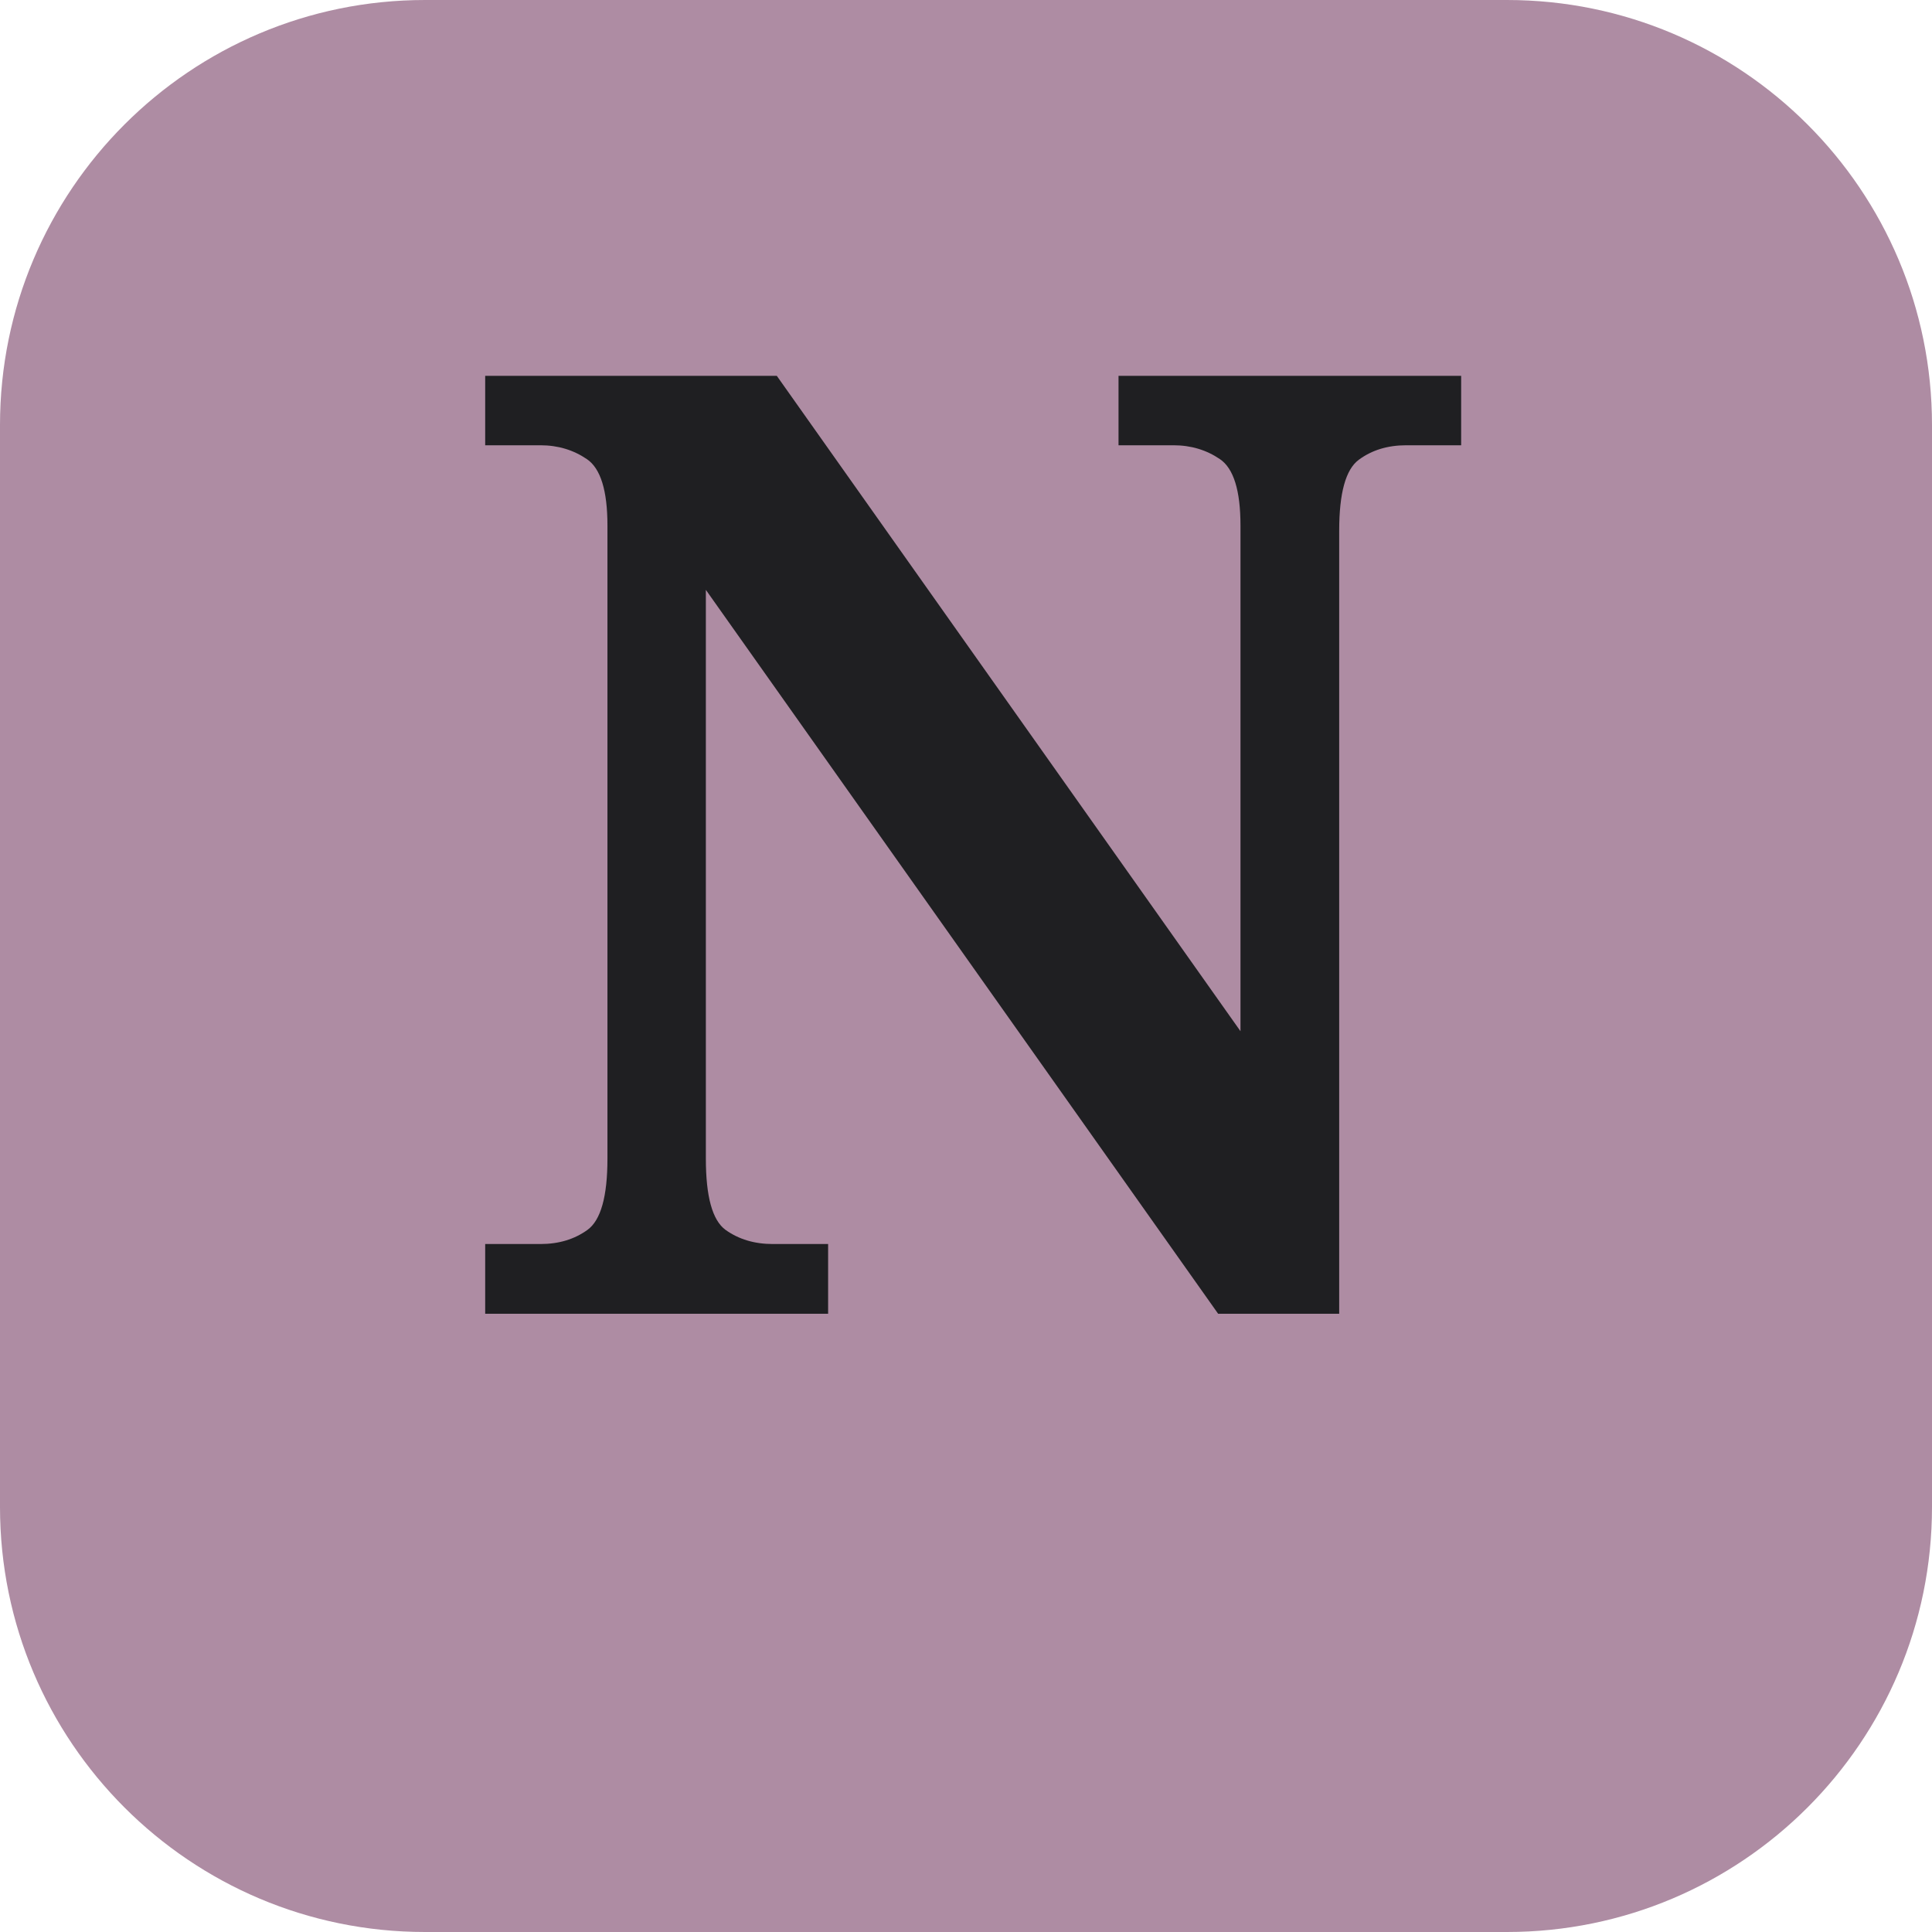
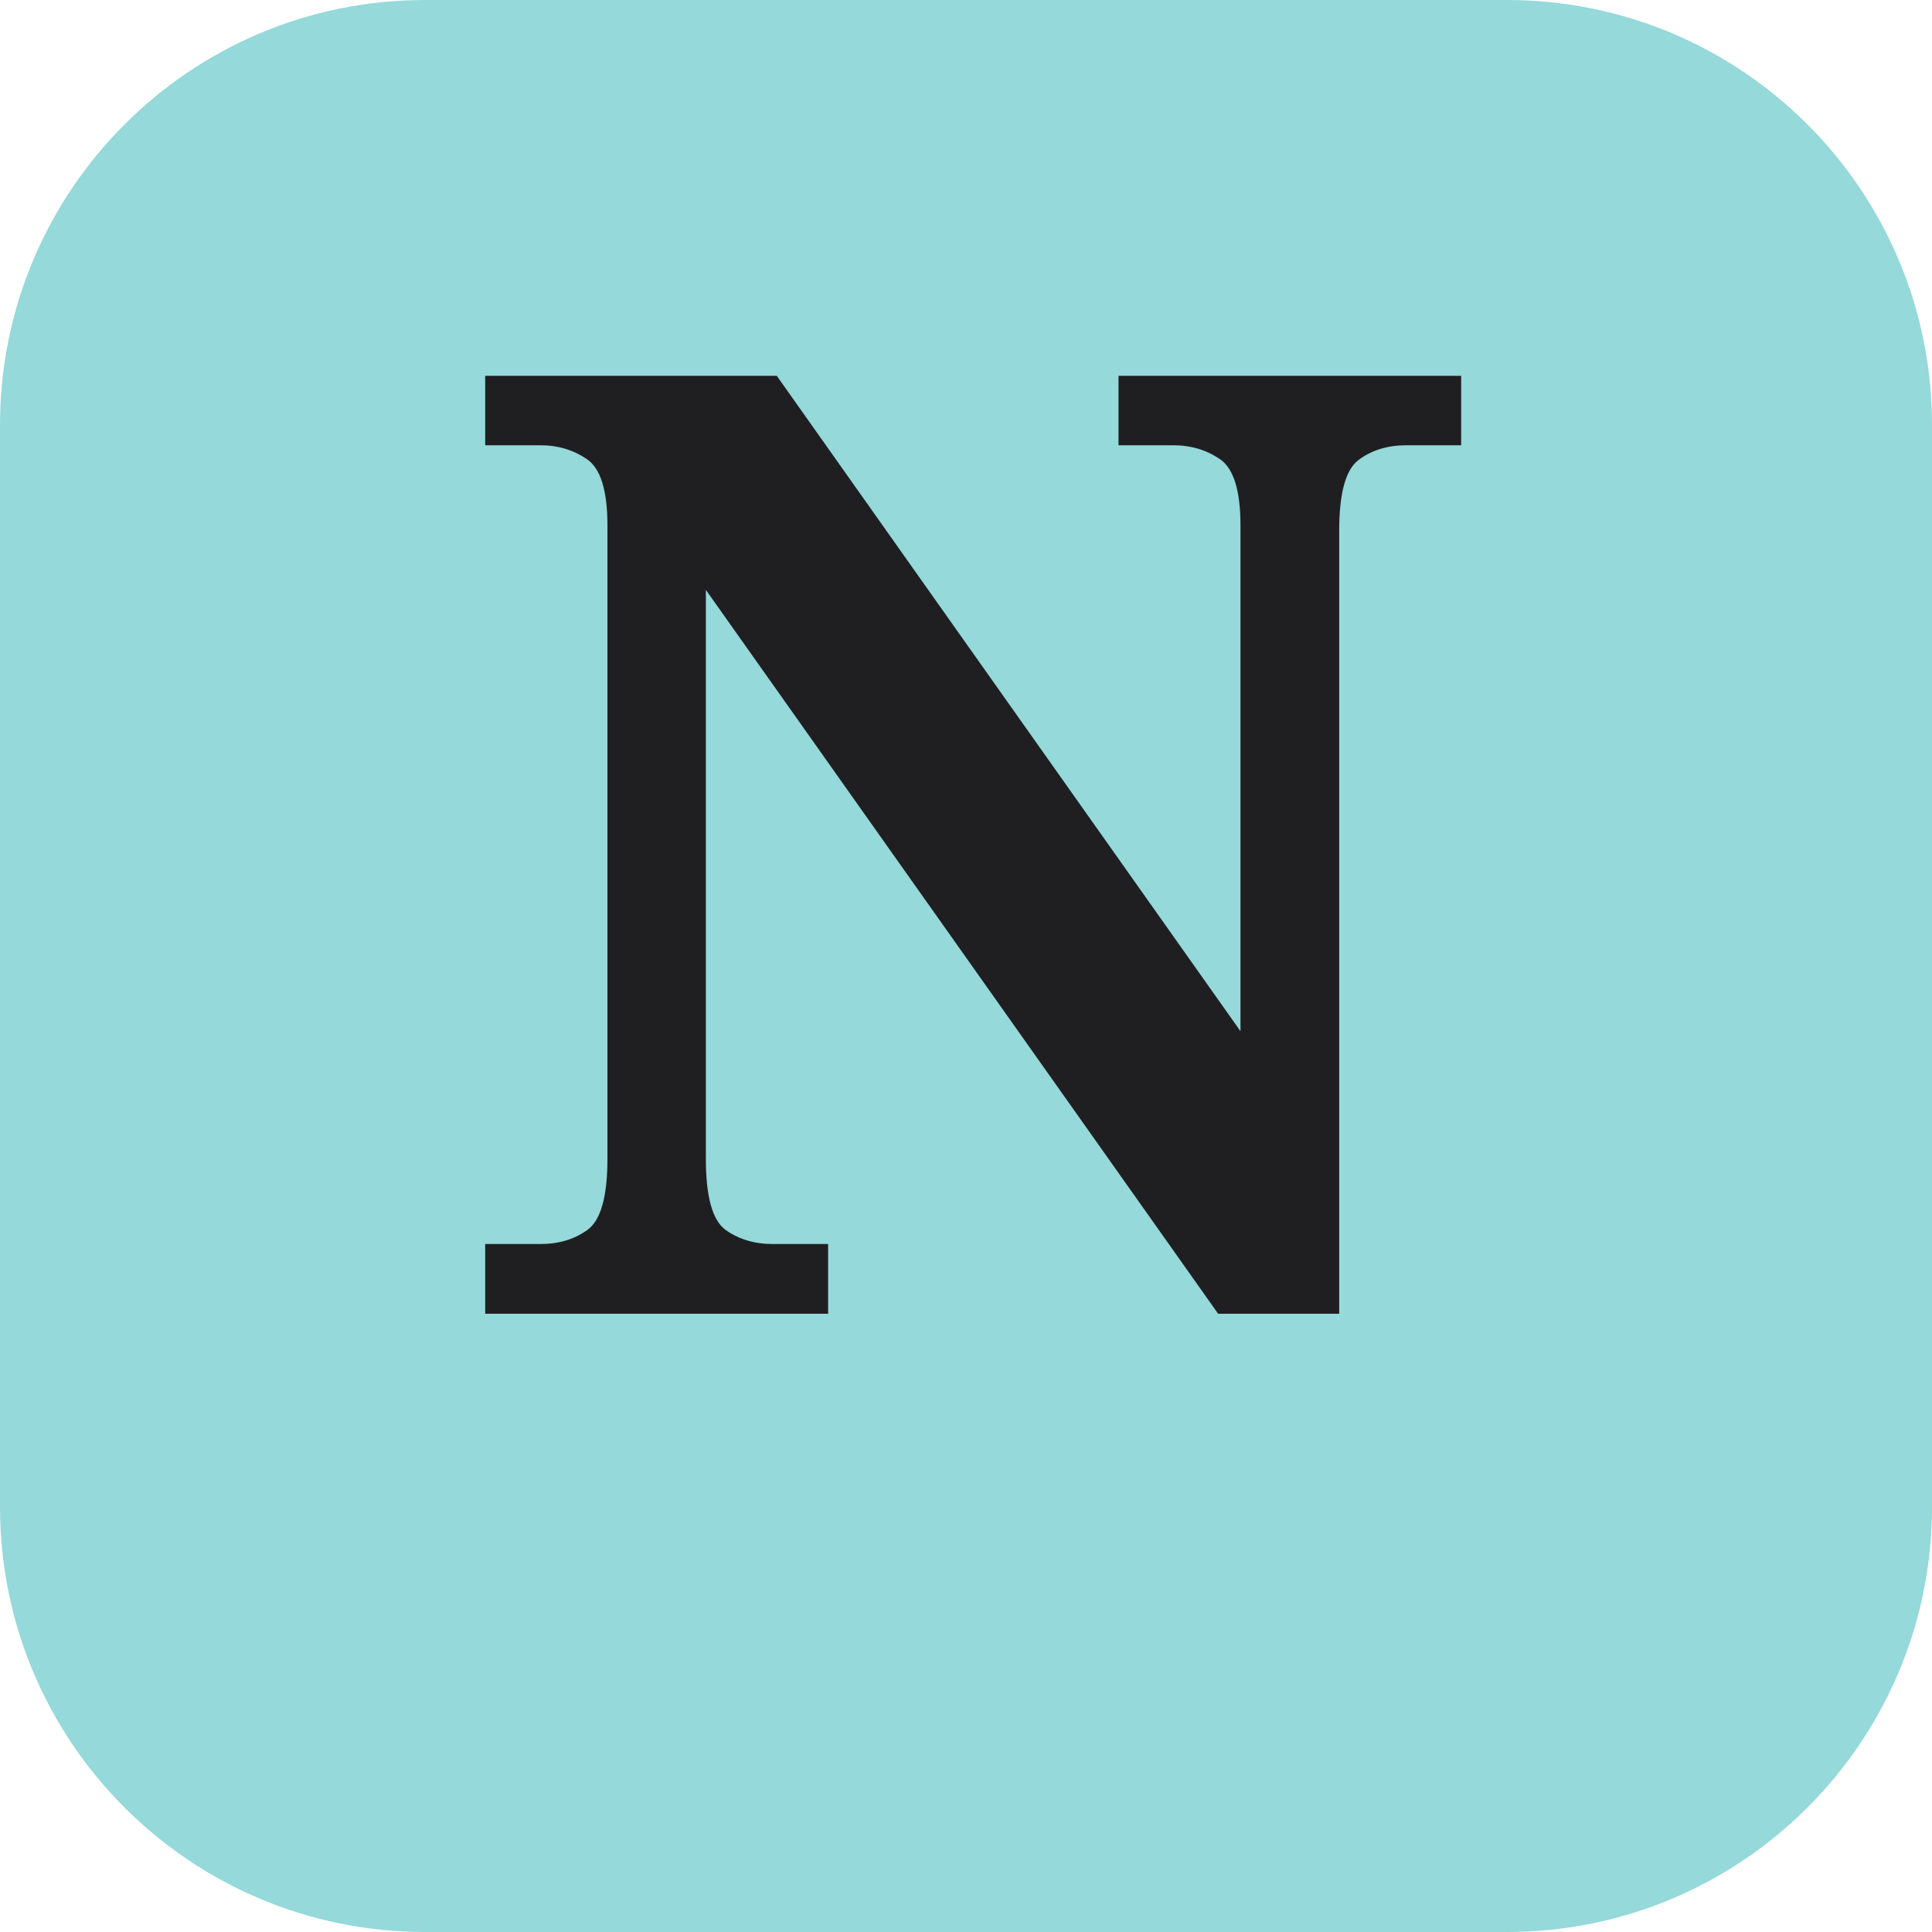
<svg xmlns="http://www.w3.org/2000/svg" viewBox="0 0 100 100">
-   <rect width="100" height="100" rx="22" fill="#ae8ca3" />
+   <rect width="100" height="100" rx="22" fill="#95D9DA" />
  <text x="50" y="68" font-family="Playfair Display, Georgia, serif" font-weight="600" font-size="68" fill="#1F1F22" text-anchor="middle">N</text>
</svg>
